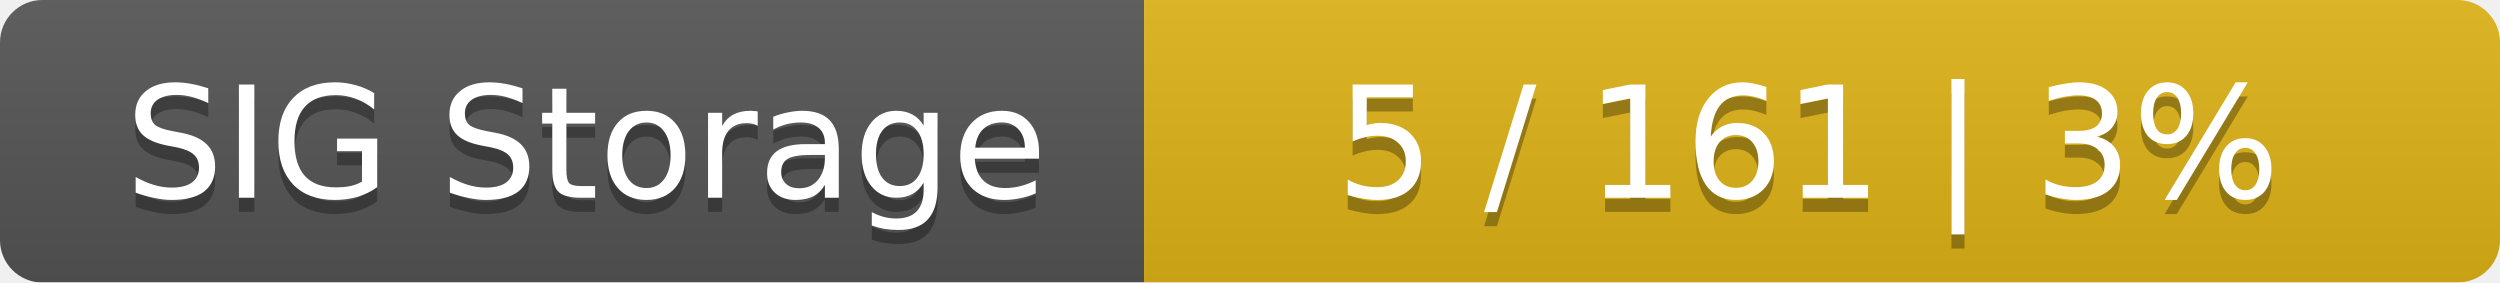
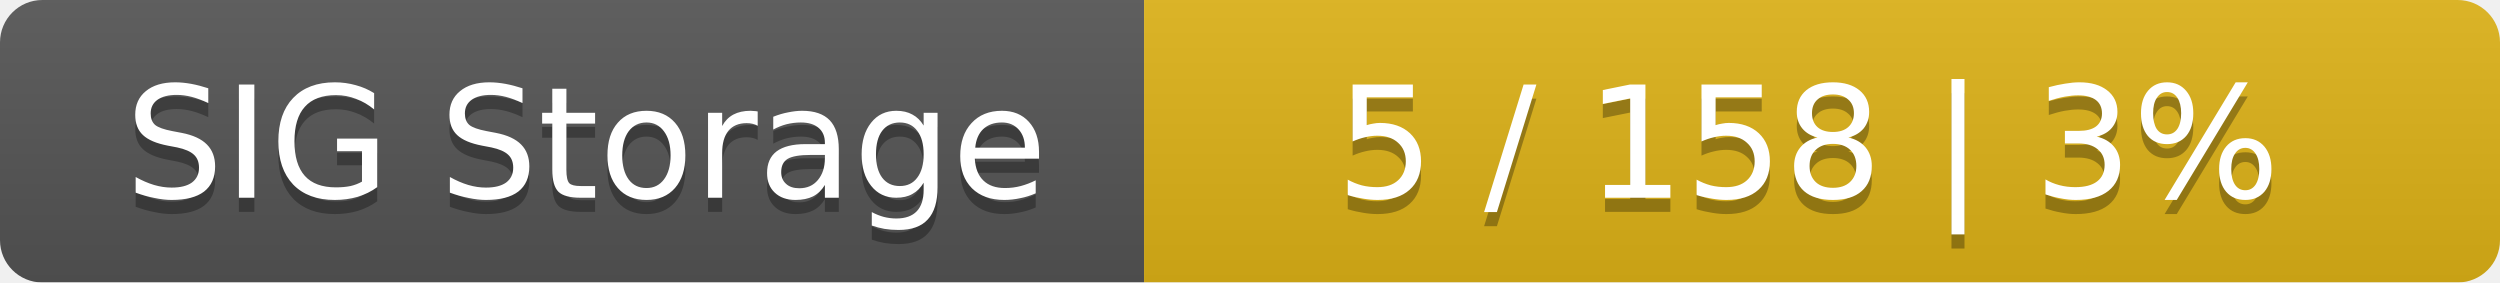
<svg xmlns="http://www.w3.org/2000/svg" width="177" height="20">
  <linearGradient id="smooth" x2="0" y2="100%">
    <stop offset="0" stop-color="#bbb" stop-opacity=".1" />
    <stop offset="1" stop-opacity=".1" />
  </linearGradient>
  <mask id="round">
    <rect width="177" height="20" rx="3" fill="#fff" />
  </mask>
  <g mask="url(#round)">
    <rect width="81" height="20" fill="#555" />
    <rect x="81" width="96" height="20" fill="#dfb317" />
    <rect width="177" height="20" fill="url(#smooth)" />
  </g>
  <g fill="#fff" text-anchor="middle" font-family="DejaVu Sans,Verdana,Geneva,sans-serif" font-size="11">
    <text x="41.5" y="15" fill="#010101" fill-opacity=".3">SIG Storage</text>
    <text x="41.5" y="14">SIG Storage</text>
-     <text x="128" y="15" fill="#010101" fill-opacity=".3">5 / 161    |    3%</text>
-     <text x="128" y="14">5 / 161    |    3%</text>
+     <text x="128" y="15" fill="#010101" fill-opacity=".3">5 / 158    |    3%</text>
+     <text x="128" y="14">5 / 158    |    3%</text>
  </g>
</svg>
